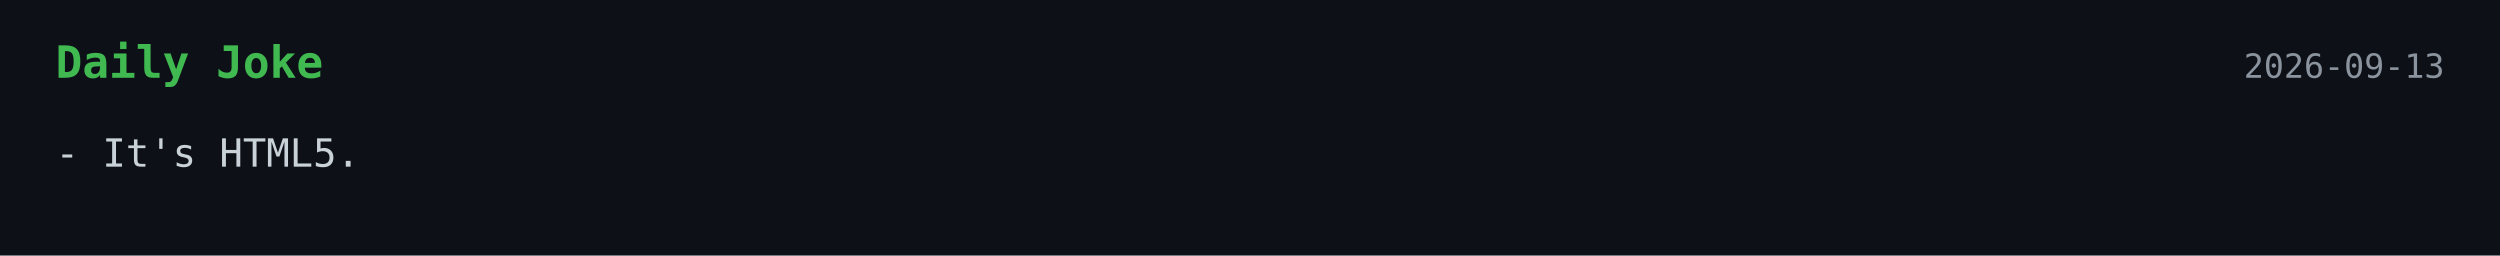
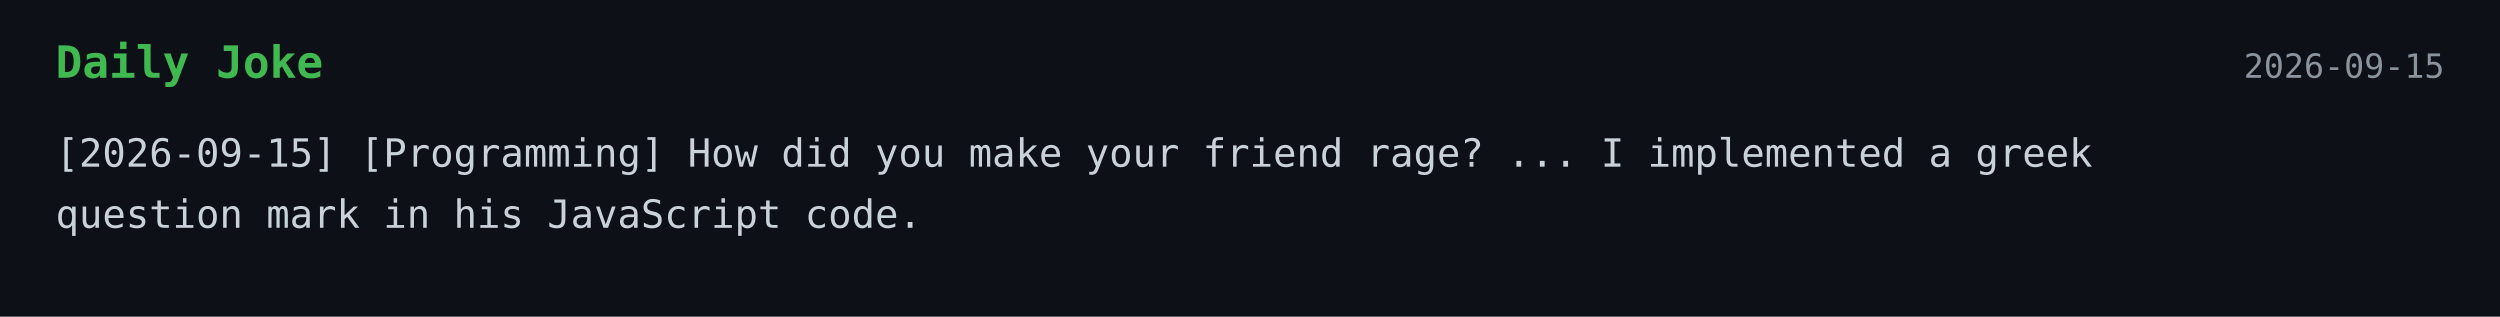
- <svg xmlns="http://www.w3.org/2000/svg" width="900" height="92">
+ <svg xmlns="http://www.w3.org/2000/svg" width="900" height="114">
  <style>
    .bg { fill: #0d1117; }
    .title { font: 700 16px monospace; fill: #3fb950; }
    .text { font: 14px monospace; fill: #c9d1d9; }
    .date { font: 12px monospace; fill: #8b949e; }
  </style>
  <rect width="100%" height="100%" class="bg" />
  <text x="20" y="28" class="title">Daily Joke</text>
-   <text x="880" y="28" text-anchor="end" class="date">2026-09-13</text>
-   <text x="20" y="60" class="text">- It's HTML5.</text>
+   <text x="880" y="28" text-anchor="end" class="date">2026-09-15</text>
+   <text x="20" y="60" class="text">[2026-09-15] [Programming] How did you make your friend rage? ... I implemented a greek</text>
+   <text x="20" y="82" class="text">question mark in his JavaScript code.</text>
</svg>
